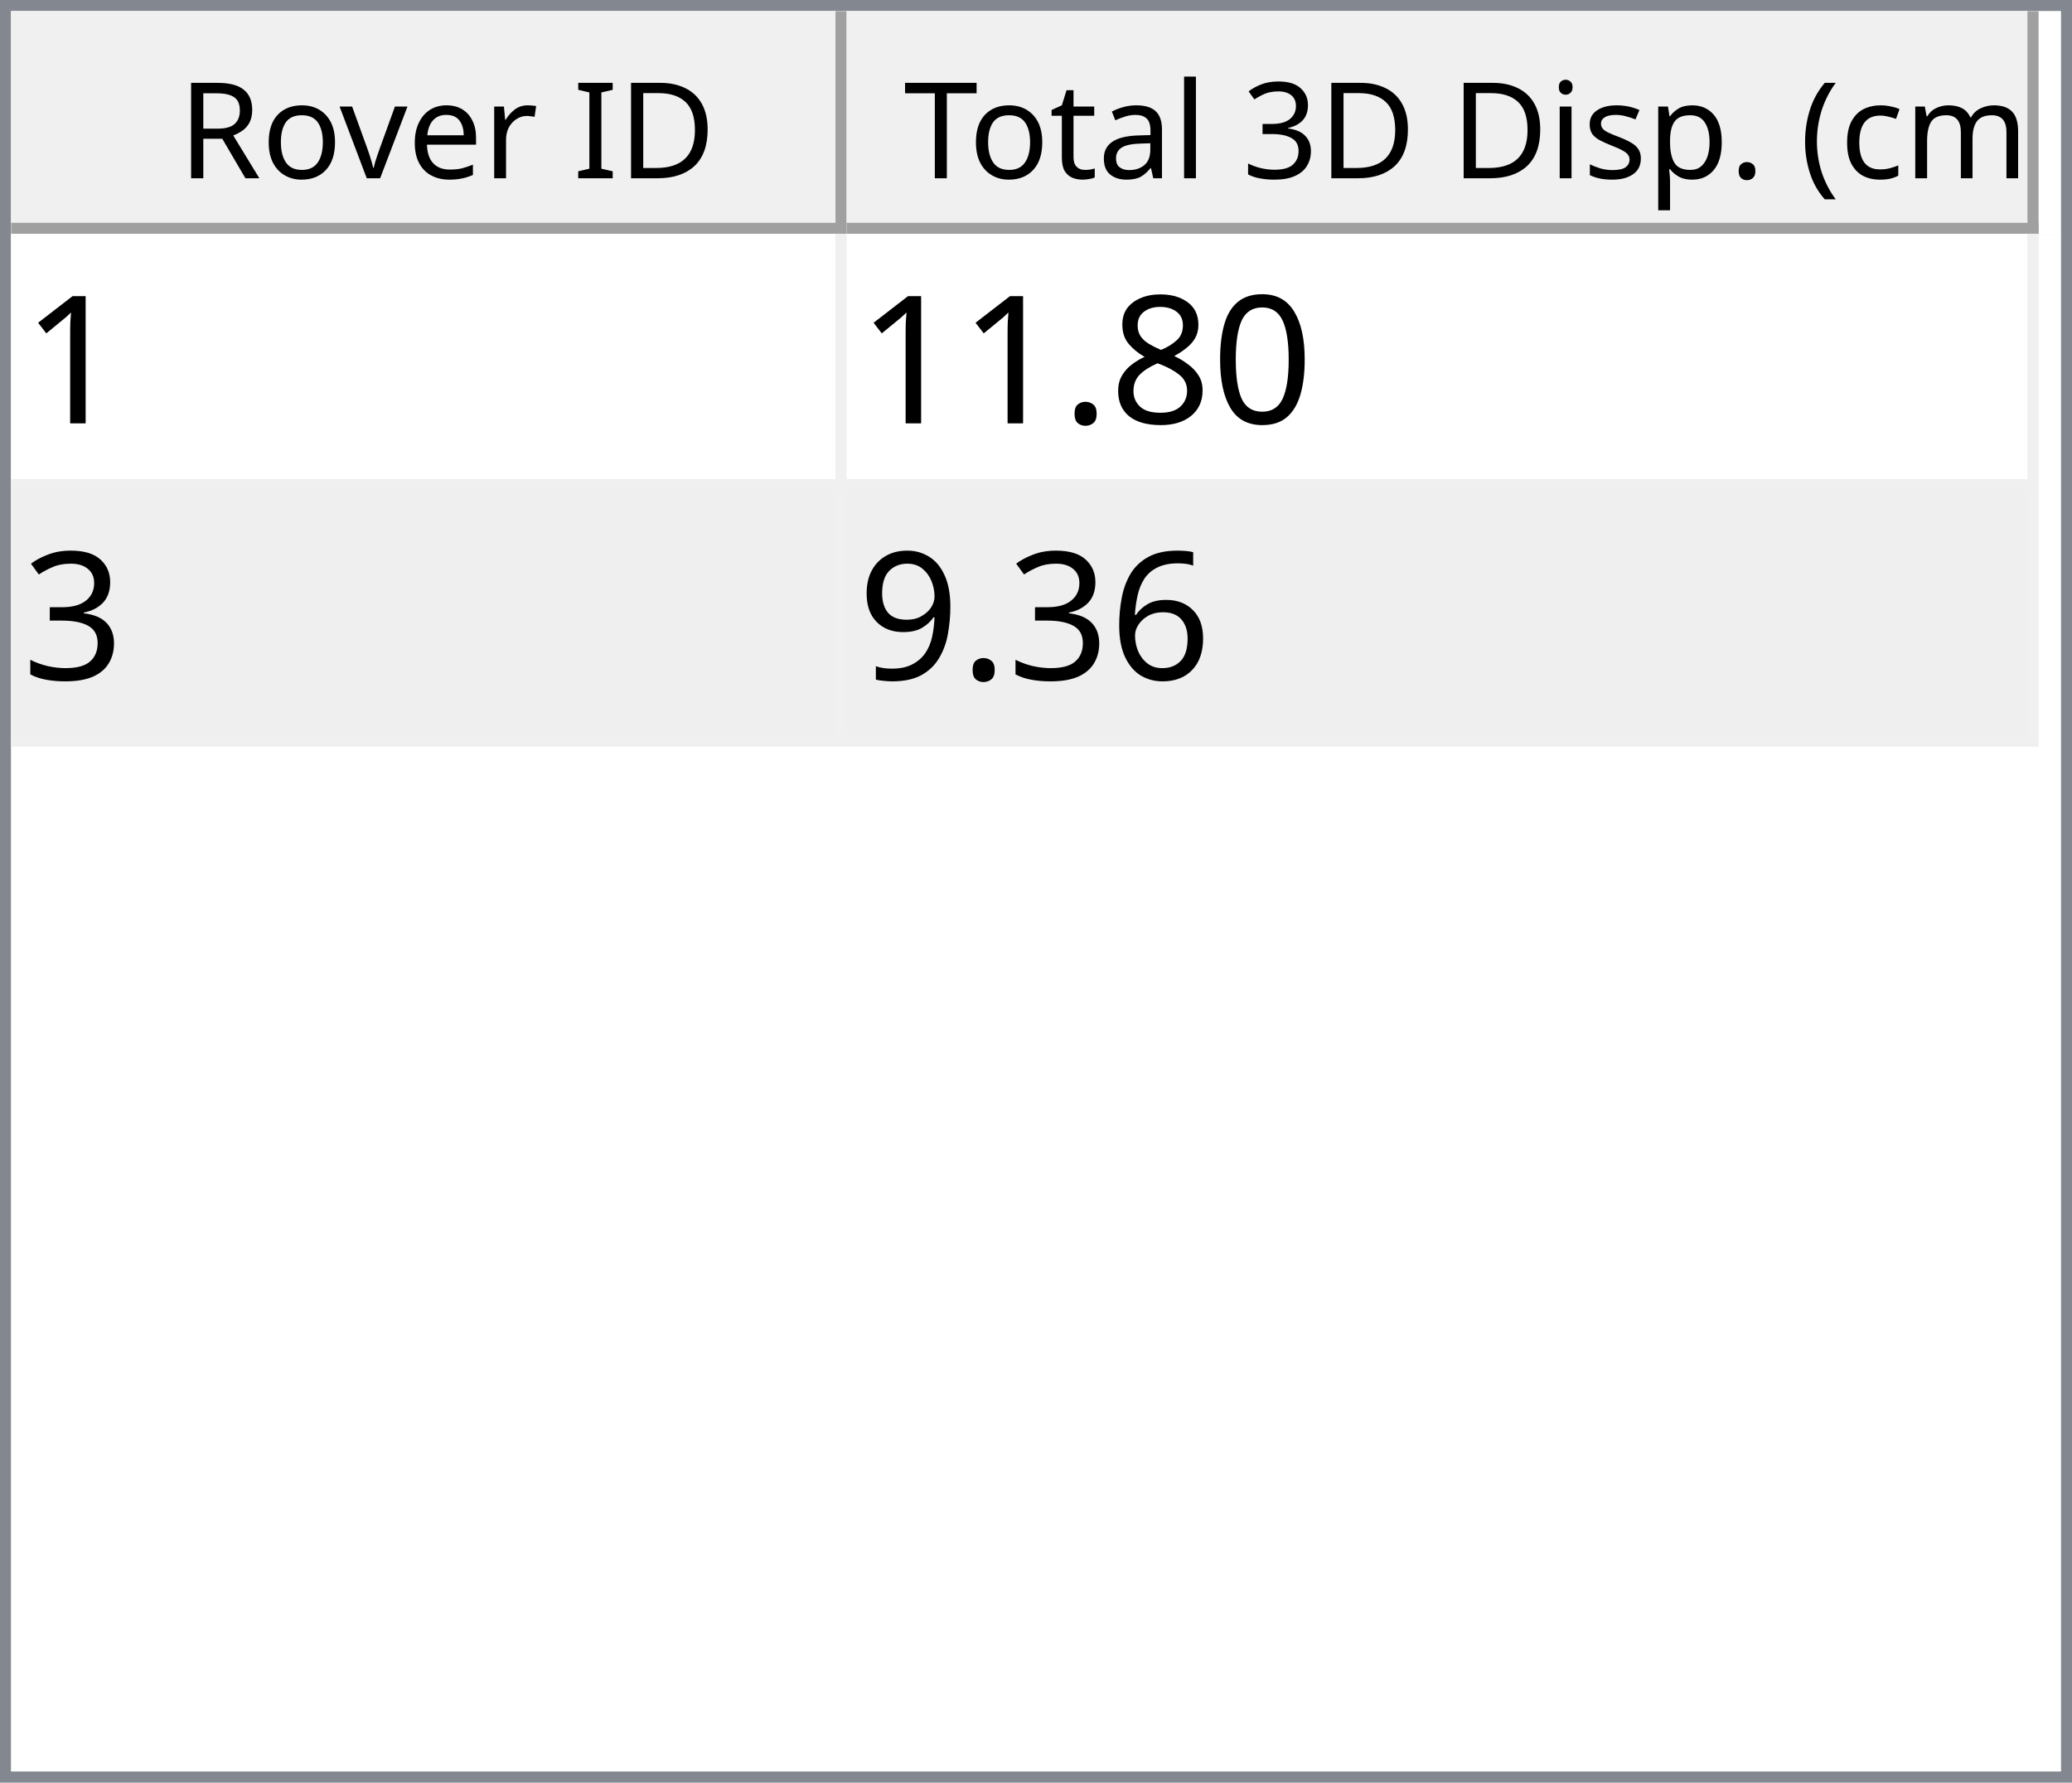
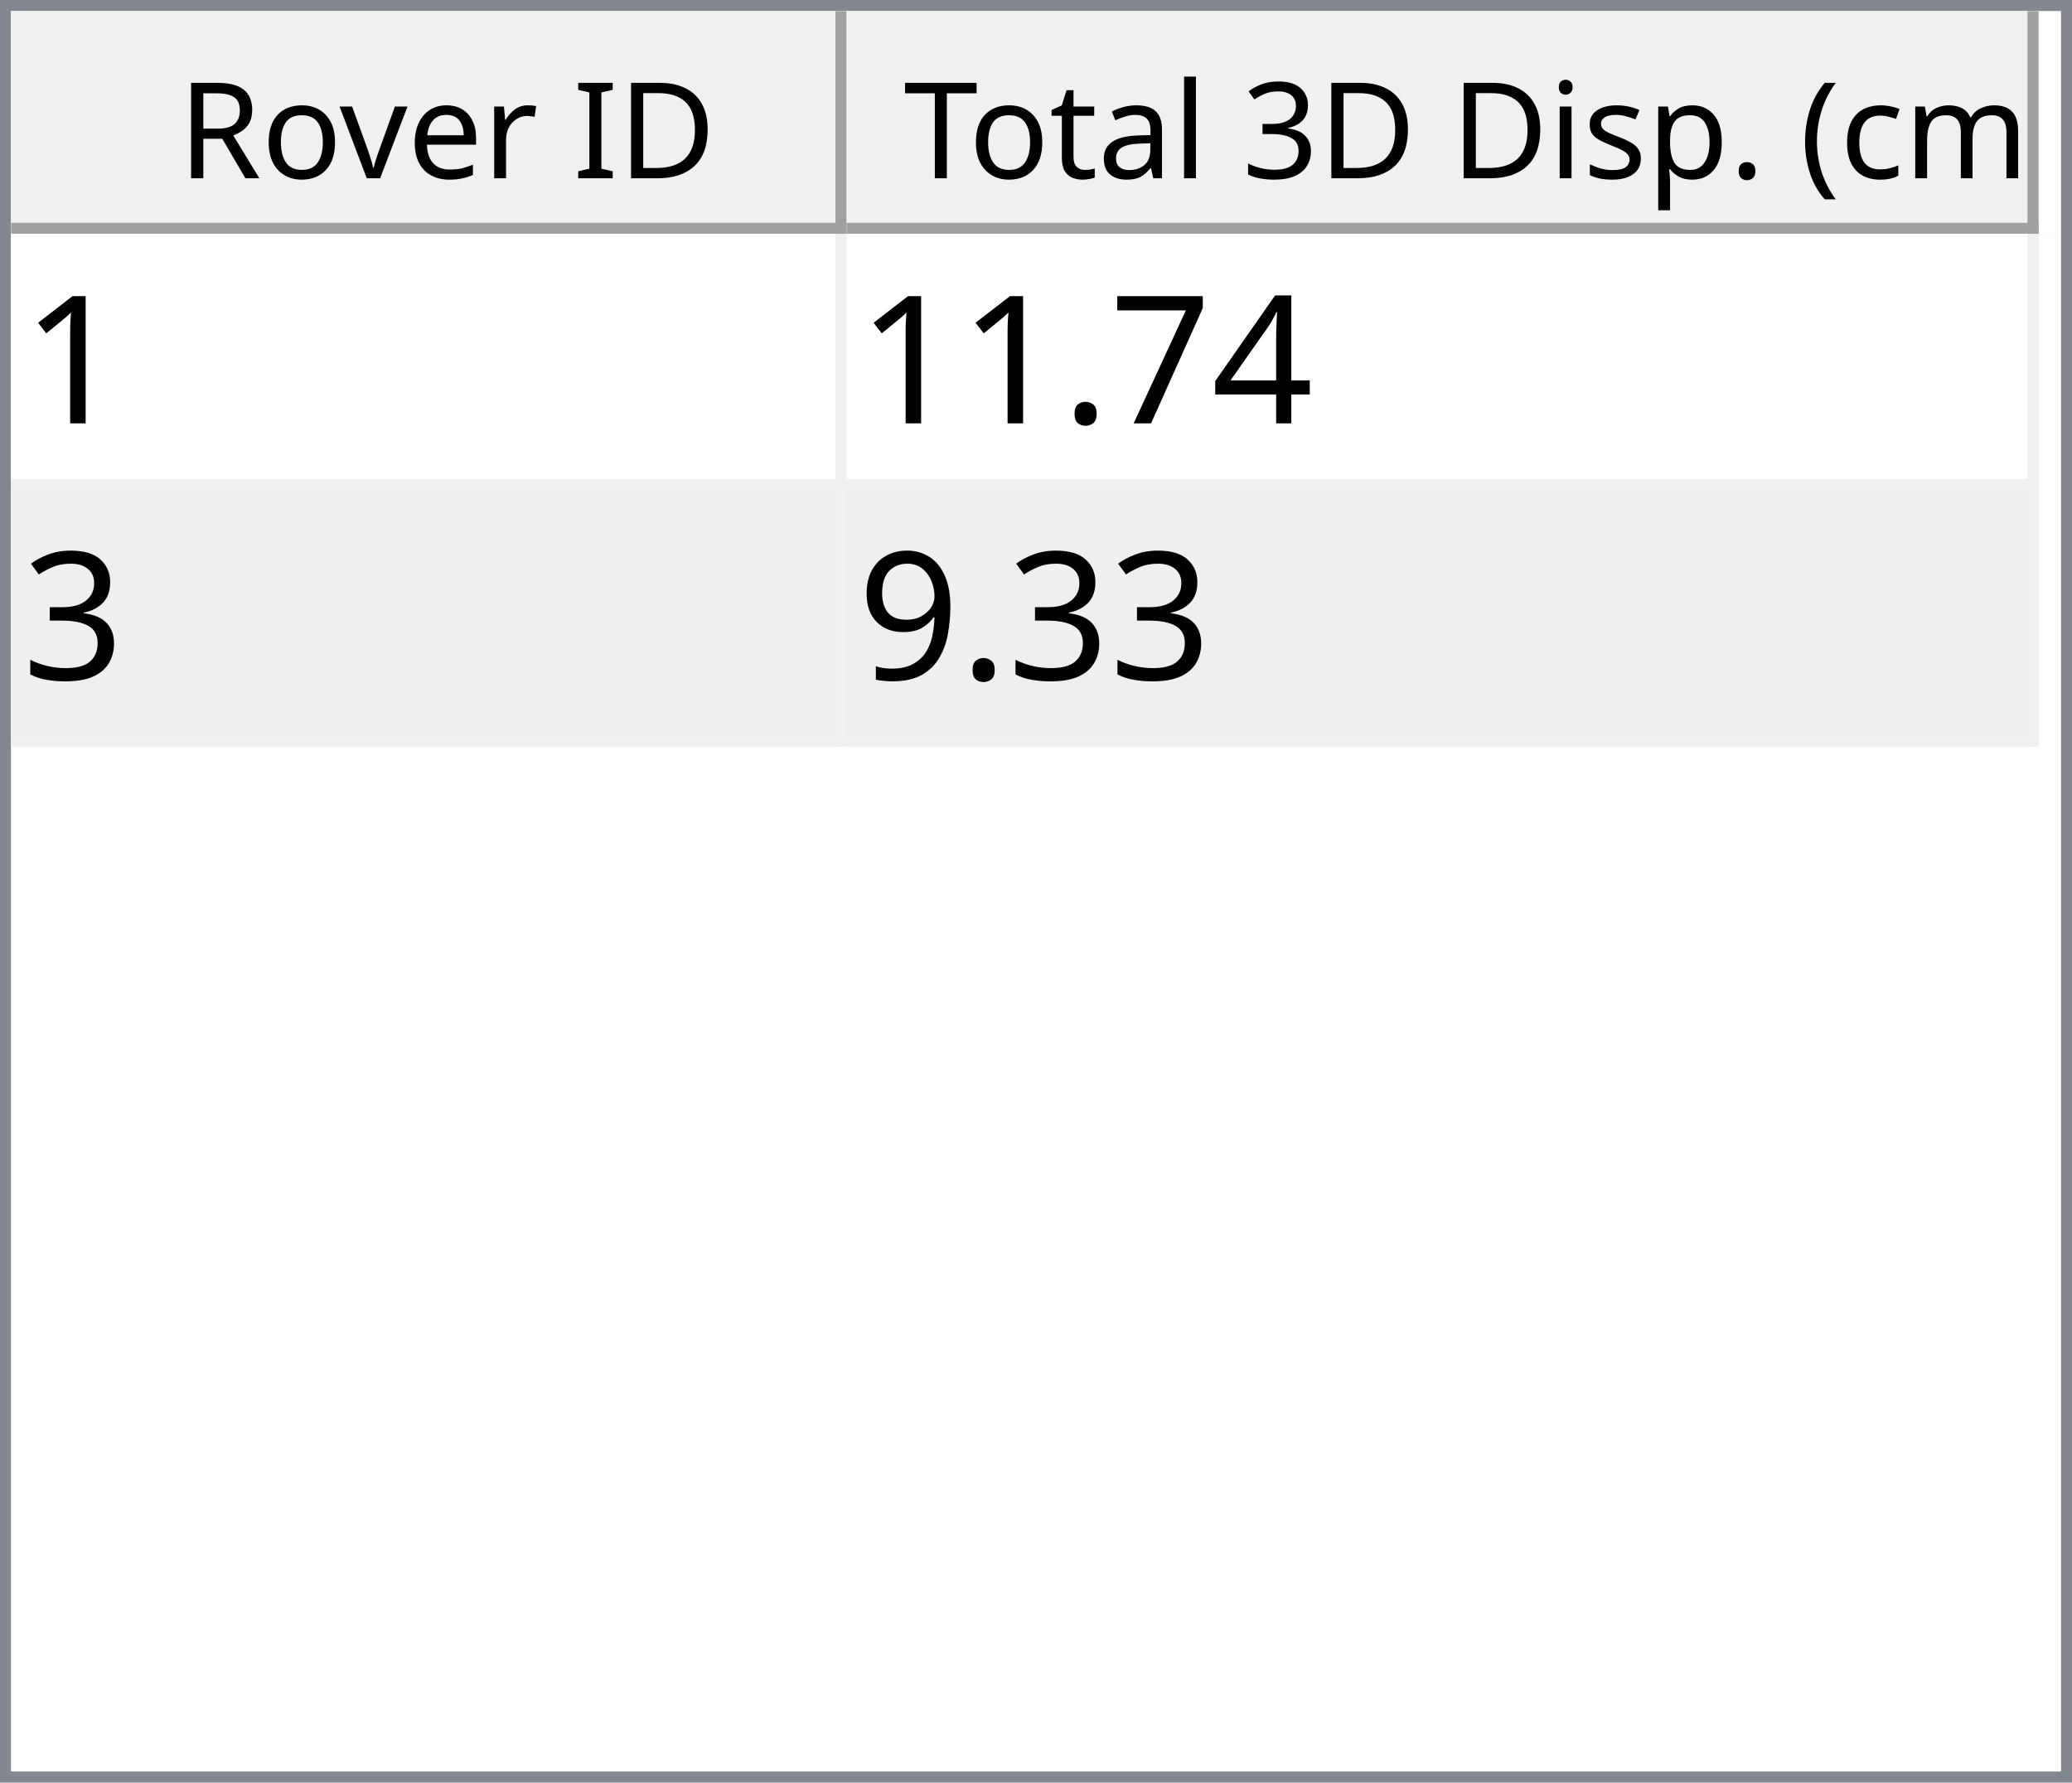
<svg xmlns="http://www.w3.org/2000/svg" style="fill-opacity:1; color-rendering:auto; color-interpolation:auto; text-rendering:auto; stroke:black; stroke-linecap:square; stroke-miterlimit:10; shape-rendering:auto; stroke-opacity:1; fill:black; stroke-dasharray:none; font-weight:normal; stroke-width:1; font-family:'Dialog'; font-style:normal; stroke-linejoin:miter; font-size:12px; stroke-dashoffset:0; image-rendering:auto;" width="186" height="160">
  <defs id="genericDefs" />
  <g>
    <defs id="defs1">
      <clipPath clipPathUnits="userSpaceOnUse" id="clipPath1">
        <path d="M0 0 L186 0 L186 160 L0 160 L0 0 Z" />
      </clipPath>
      <clipPath clipPathUnits="userSpaceOnUse" id="clipPath2">
        <path d="M0 0 L0 160 L186 160 L186 0 Z" />
      </clipPath>
      <clipPath clipPathUnits="userSpaceOnUse" id="clipPath3">
        <path d="M0 0 L0 20 L184 20 L184 0 Z" />
      </clipPath>
      <clipPath clipPathUnits="userSpaceOnUse" id="clipPath4">
        <path d="M0 0 L0 20 L75 20 L75 0 Z" />
      </clipPath>
      <clipPath clipPathUnits="userSpaceOnUse" id="clipPath5">
        <path d="M1 1 L1 19 L74 19 L74 1 Z" />
      </clipPath>
      <clipPath clipPathUnits="userSpaceOnUse" id="clipPath6">
        <path d="M0 0 L0 18 L73 18 L73 0 Z" />
      </clipPath>
      <clipPath clipPathUnits="userSpaceOnUse" id="clipPath7">
        <path d="M-0.5 -0.5 L-0.5 19.5 L74.5 19.5 L74.5 -0.5 Z" />
      </clipPath>
      <clipPath clipPathUnits="userSpaceOnUse" id="clipPath8">
        <path d="M0 0 L0 20 L107 20 L107 0 Z" />
      </clipPath>
      <clipPath clipPathUnits="userSpaceOnUse" id="clipPath9">
        <path d="M1 1 L1 19 L106 19 L106 1 Z" />
      </clipPath>
      <clipPath clipPathUnits="userSpaceOnUse" id="clipPath10">
        <path d="M0 0 L0 18 L105 18 L105 0 Z" />
      </clipPath>
      <clipPath clipPathUnits="userSpaceOnUse" id="clipPath11">
        <path d="M-0.5 -0.5 L-0.5 19.5 L106.5 19.5 L106.5 -0.5 Z" />
      </clipPath>
      <clipPath clipPathUnits="userSpaceOnUse" id="clipPath12">
        <path d="M0 0 L0 138 L184 138 L184 0 Z" />
      </clipPath>
      <clipPath clipPathUnits="userSpaceOnUse" id="clipPath13">
        <path d="M0 0 L0 46 L182 46 L182 0 Z" />
      </clipPath>
      <clipPath clipPathUnits="userSpaceOnUse" id="clipPath14">
        <path d="M-0.5 -0.5 L-0.5 45.5 L181.5 45.5 L181.5 -0.5 Z" />
      </clipPath>
      <clipPath clipPathUnits="userSpaceOnUse" id="clipPath15">
        <path d="M0 0 L0 22 L74 22 L74 0 Z" />
      </clipPath>
      <clipPath clipPathUnits="userSpaceOnUse" id="clipPath16">
        <path d="M0 0 L0 22 L106 22 L106 0 Z" />
      </clipPath>
      <font horiz-adv-x="64.551" id="font1">
        <font-face ascent="107.91" descent="25.098" units-per-em="100" style="font-style:normal; font-family:Segoe UI; font-weight:normal;" />
        <missing-glyph horiz-adv-x="64.551" d="M8.109 0 L8.109 68.266 L56.453 68.266 L56.453 0 L8.109 0 ZM15.328 7.234 L49.219 7.234 L49.219 61.031 L15.328 61.031 L15.328 7.234 Z" />
        <glyph unicode="D" horiz-adv-x="70.117" d="M9.188 0 L9.188 70.016 L28.516 70.016 Q65.531 70.016 65.531 35.891 Q65.531 19.672 55.25 9.836 Q44.969 0 27.734 0 L9.188 0 ZM17.391 62.594 L17.391 7.422 L27.828 7.422 Q41.609 7.422 49.273 14.797 Q56.938 22.172 56.938 35.688 Q56.938 62.594 28.328 62.594 L17.391 62.594 Z" />
        <glyph unicode="I" horiz-adv-x="26.611" d="M17.391 0 L9.188 0 L9.188 70.016 L17.391 70.016 L17.391 0 Z" />
        <glyph unicode=" " horiz-adv-x="27.393" d="" />
        <glyph unicode="r" horiz-adv-x="34.766" d="M34.188 41.891 Q32.078 43.5 28.125 43.5 Q23 43.5 19.555 38.672 Q16.109 33.844 16.109 25.484 L16.109 0 L8.109 0 L8.109 50 L16.109 50 L16.109 39.703 L16.312 39.703 Q18.016 44.969 21.531 47.922 Q25.047 50.875 29.391 50.875 Q32.516 50.875 34.188 50.203 L34.188 41.891 Z" />
        <glyph unicode="e" horiz-adv-x="52.295" d="M48.297 23 L12.984 23 Q13.188 14.656 17.484 10.109 Q21.781 5.562 29.297 5.562 Q37.75 5.562 44.828 11.141 L44.828 3.609 Q38.234 -1.172 27.391 -1.172 Q16.797 -1.172 10.742 5.641 Q4.688 12.453 4.688 24.812 Q4.688 36.469 11.305 43.82 Q17.922 51.172 27.734 51.172 Q37.547 51.172 42.922 44.828 Q48.297 38.484 48.297 27.203 L48.297 23 ZM40.094 29.781 Q40.047 36.719 36.75 40.578 Q33.453 44.438 27.594 44.438 Q21.922 44.438 17.969 40.383 Q14.016 36.328 13.094 29.781 L40.094 29.781 Z" />
        <glyph unicode="v" horiz-adv-x="47.9" d="M47.406 50 L27.484 0 L19.625 0 L0.688 50 L9.469 50 L22.172 13.672 Q23.578 9.672 23.922 6.688 L24.125 6.688 Q24.609 10.453 25.688 13.484 L38.969 50 L47.406 50 Z" />
        <glyph unicode="o" horiz-adv-x="58.594" d="M29 -1.172 Q17.922 -1.172 11.305 5.836 Q4.688 12.844 4.688 24.422 Q4.688 37.016 11.57 44.094 Q18.453 51.172 30.172 51.172 Q41.359 51.172 47.633 44.289 Q53.906 37.406 53.906 25.203 Q53.906 13.234 47.141 6.031 Q40.375 -1.172 29 -1.172 ZM29.594 44.438 Q21.875 44.438 17.383 39.188 Q12.891 33.938 12.891 24.703 Q12.891 15.828 17.43 10.695 Q21.969 5.562 29.594 5.562 Q37.359 5.562 41.531 10.594 Q45.703 15.625 45.703 24.906 Q45.703 34.281 41.531 39.359 Q37.359 44.438 29.594 44.438 Z" />
        <glyph unicode="R" horiz-adv-x="59.814" d="M59.375 0 L49.609 0 L37.891 19.625 Q36.281 22.359 34.766 24.289 Q33.25 26.219 31.664 27.438 Q30.078 28.656 28.25 29.219 Q26.422 29.781 24.125 29.781 L17.391 29.781 L17.391 0 L9.188 0 L9.188 70.016 L30.078 70.016 Q34.672 70.016 38.555 68.867 Q42.438 67.719 45.289 65.375 Q48.141 63.031 49.758 59.547 Q51.375 56.062 51.375 51.375 Q51.375 47.703 50.273 44.656 Q49.172 41.609 47.148 39.211 Q45.125 36.812 42.266 35.133 Q39.406 33.453 35.844 32.516 L35.844 32.328 Q37.594 31.547 38.891 30.547 Q40.188 29.547 41.359 28.18 Q42.531 26.812 43.68 25.078 Q44.828 23.344 46.234 21.047 L59.375 0 ZM17.391 62.594 L17.391 37.203 L28.516 37.203 Q31.594 37.203 34.203 38.133 Q36.812 39.062 38.719 40.797 Q40.625 42.531 41.703 45.047 Q42.781 47.562 42.781 50.688 Q42.781 56.297 39.141 59.445 Q35.5 62.594 28.609 62.594 L17.391 62.594 Z" />
        <glyph unicode=")" horiz-adv-x="30.176" d="M8.297 -15.922 L1.172 -15.922 Q16.406 2.344 16.406 26.812 Q16.406 51.469 1.078 70.016 L8.297 70.016 Q23.531 52.156 23.531 26.703 Q23.531 1.375 8.297 -15.922 Z" />
        <glyph unicode="m" horiz-adv-x="86.133" d="M79.109 0 L71.094 0 L71.094 28.719 Q71.094 37.016 68.531 40.727 Q65.969 44.438 59.906 44.438 Q54.781 44.438 51.195 39.75 Q47.609 35.062 47.609 28.516 L47.609 0 L39.594 0 L39.594 29.688 Q39.594 44.438 28.219 44.438 Q22.953 44.438 19.531 40.016 Q16.109 35.594 16.109 28.516 L16.109 0 L8.109 0 L8.109 50 L16.109 50 L16.109 42.094 L16.312 42.094 Q21.625 51.172 31.844 51.172 Q36.969 51.172 40.773 48.312 Q44.578 45.453 46 40.828 Q51.562 51.172 62.594 51.172 Q79.109 51.172 79.109 30.812 L79.109 0 Z" />
        <glyph unicode="c" horiz-adv-x="46.191" d="M42.188 2.297 Q36.422 -1.172 28.516 -1.172 Q17.828 -1.172 11.258 5.789 Q4.688 12.75 4.688 23.828 Q4.688 36.188 11.766 43.68 Q18.844 51.172 30.672 51.172 Q37.25 51.172 42.281 48.734 L42.281 40.531 Q36.719 44.438 30.375 44.438 Q22.703 44.438 17.797 38.945 Q12.891 33.453 12.891 24.516 Q12.891 15.719 17.508 10.641 Q22.125 5.562 29.891 5.562 Q36.422 5.562 42.188 9.906 L42.188 2.297 Z" />
        <glyph unicode="(" horiz-adv-x="30.176" d="M29.109 -15.922 L21.969 -15.922 Q6.844 1.375 6.844 26.703 Q6.844 52.156 21.969 70.016 L29.203 70.016 Q13.875 51.469 13.875 26.812 Q13.875 2.344 29.109 -15.922 Z" />
        <glyph unicode="." horiz-adv-x="21.68" d="M10.891 -1.078 Q8.641 -1.078 7.055 0.539 Q5.469 2.156 5.469 4.391 Q5.469 6.641 7.055 8.273 Q8.641 9.906 10.891 9.906 Q13.188 9.906 14.797 8.273 Q16.406 6.641 16.406 4.391 Q16.406 2.156 14.797 0.539 Q13.188 -1.078 10.891 -1.078 Z" />
        <glyph unicode="p" horiz-adv-x="58.789" d="M16.312 7.234 L16.109 7.234 L16.109 -23 L8.109 -23 L8.109 50 L16.109 50 L16.109 41.219 L16.312 41.219 Q22.219 51.172 33.594 51.172 Q43.266 51.172 48.688 44.461 Q54.109 37.75 54.109 26.469 Q54.109 13.922 48 6.375 Q41.891 -1.172 31.297 -1.172 Q21.578 -1.172 16.312 7.234 ZM16.109 27.391 L16.109 20.406 Q16.109 14.203 20.141 9.883 Q24.172 5.562 30.375 5.562 Q37.641 5.562 41.773 11.133 Q45.906 16.703 45.906 26.609 Q45.906 34.969 42.047 39.703 Q38.188 44.438 31.594 44.438 Q24.609 44.438 20.359 39.578 Q16.109 34.719 16.109 27.391 Z" />
        <glyph unicode="s" horiz-adv-x="42.432" d="M5.078 1.812 L5.078 10.406 Q11.625 5.562 19.484 5.562 Q30.031 5.562 30.031 12.594 Q30.031 14.594 29.125 15.992 Q28.219 17.391 26.68 18.461 Q25.141 19.531 23.07 20.383 Q21 21.234 18.609 22.172 Q15.281 23.484 12.766 24.828 Q10.25 26.172 8.57 27.859 Q6.891 29.547 6.031 31.695 Q5.172 33.844 5.172 36.719 Q5.172 40.234 6.789 42.945 Q8.406 45.656 11.086 47.484 Q13.766 49.312 17.211 50.242 Q20.656 51.172 24.312 51.172 Q30.812 51.172 35.938 48.922 L35.938 40.828 Q30.422 44.438 23.25 44.438 Q21 44.438 19.195 43.922 Q17.391 43.406 16.094 42.477 Q14.797 41.547 14.086 40.258 Q13.375 38.969 13.375 37.406 Q13.375 35.453 14.086 34.133 Q14.797 32.812 16.164 31.789 Q17.531 30.766 19.484 29.938 Q21.438 29.109 23.922 28.125 Q27.25 26.859 29.883 25.516 Q32.516 24.172 34.375 22.484 Q36.234 20.797 37.234 18.602 Q38.234 16.406 38.234 13.375 Q38.234 9.672 36.602 6.938 Q34.969 4.203 32.234 2.398 Q29.5 0.594 25.93 -0.289 Q22.359 -1.172 18.453 -1.172 Q10.75 -1.172 5.078 1.812 Z" />
        <glyph unicode="i" horiz-adv-x="24.219" d="M12.203 62.703 Q10.062 62.703 8.547 64.164 Q7.031 65.625 7.031 67.875 Q7.031 70.125 8.547 71.609 Q10.062 73.094 12.203 73.094 Q14.406 73.094 15.945 71.609 Q17.484 70.125 17.484 67.875 Q17.484 65.719 15.945 64.211 Q14.406 62.703 12.203 62.703 ZM16.109 0 L8.109 0 L8.109 50 L16.109 50 L16.109 0 Z" />
        <glyph unicode="3" horiz-adv-x="53.906" d="M46.531 19.828 Q46.531 15.094 44.75 11.211 Q42.969 7.328 39.719 4.57 Q36.469 1.812 31.93 0.297 Q27.391 -1.219 21.922 -1.219 Q11.922 -1.219 6 2.594 L6 11.188 Q13.094 5.609 22.219 5.609 Q25.875 5.609 28.828 6.539 Q31.781 7.469 33.906 9.227 Q36.031 10.984 37.18 13.477 Q38.328 15.969 38.328 19.094 Q38.328 32.812 18.797 32.812 L12.984 32.812 L12.984 39.594 L18.5 39.594 Q35.797 39.594 35.797 52.484 Q35.797 64.406 22.609 64.406 Q15.188 64.406 8.688 59.422 L8.688 67.188 Q15.375 71.188 24.609 71.188 Q29 71.188 32.57 69.969 Q36.141 68.75 38.68 66.555 Q41.219 64.359 42.609 61.281 Q44 58.203 44 54.5 Q44 40.672 30.031 36.719 L30.031 36.531 Q33.594 36.141 36.625 34.797 Q39.656 33.453 41.852 31.305 Q44.047 29.156 45.289 26.25 Q46.531 23.344 46.531 19.828 Z" />
        <glyph unicode="l" horiz-adv-x="24.219" d="M16.109 0 L8.109 0 L8.109 74.031 L16.109 74.031 L16.109 0 Z" />
        <glyph unicode="a" horiz-adv-x="50.879" d="M43.891 0 L35.891 0 L35.891 7.812 L35.688 7.812 Q30.469 -1.172 20.312 -1.172 Q12.844 -1.172 8.617 2.781 Q4.391 6.734 4.391 13.281 Q4.391 27.297 20.906 29.594 L35.891 31.688 Q35.891 44.438 25.594 44.438 Q16.547 44.438 9.281 38.281 L9.281 46.484 Q16.656 51.172 26.266 51.172 Q43.891 51.172 43.891 32.516 L43.891 0 ZM35.891 25.297 L23.828 23.641 Q18.266 22.859 15.43 20.875 Q12.594 18.891 12.594 13.875 Q12.594 10.203 15.211 7.883 Q17.828 5.562 22.172 5.562 Q28.125 5.562 32.008 9.742 Q35.891 13.922 35.891 20.312 L35.891 25.297 Z" />
        <glyph unicode="t" horiz-adv-x="33.887" d="M31.297 0.484 Q28.469 -1.078 23.828 -1.078 Q10.688 -1.078 10.688 13.578 L10.688 43.172 L2.094 43.172 L2.094 50 L10.688 50 L10.688 62.203 L18.703 64.797 L18.703 50 L31.297 50 L31.297 43.172 L18.703 43.172 L18.703 14.984 Q18.703 9.969 20.414 7.82 Q22.125 5.672 26.078 5.672 Q29.109 5.672 31.297 7.328 L31.297 0.484 Z" />
        <glyph unicode="T" horiz-adv-x="52.393" d="M50.594 62.594 L30.375 62.594 L30.375 0 L22.172 0 L22.172 62.594 L2 62.594 L2 70.016 L50.594 70.016 L50.594 62.594 Z" />
      </font>
      <font horiz-adv-x="75.0" id="font2">
        <font-face ascent="100.537" descent="21.973" units-per-em="100" style="font-style:normal; font-family:sans-serif; font-weight:normal;" />
        <missing-glyph horiz-adv-x="75.0" d="M12.5 0 L12.5 62.5 L62.5 62.5 L62.5 0 L12.5 0 ZM14.062 1.562 L60.938 1.562 L60.938 60.938 L14.062 60.938 L14.062 1.562 Z" />
        <glyph unicode="1" horiz-adv-x="55.615" d="M37.25 0 L28.469 0 L28.469 56 Q25.297 52.984 20.141 49.953 Q14.984 46.922 10.891 45.406 L10.891 53.906 Q18.266 57.375 23.781 62.305 Q29.297 67.234 31.594 71.875 L37.25 71.875 L37.25 0 Z" />
-         <glyph unicode="0" horiz-adv-x="55.615" d="M4.156 35.297 Q4.156 48 6.766 55.742 Q9.375 63.484 14.523 67.68 Q19.672 71.875 27.484 71.875 Q33.25 71.875 37.594 69.555 Q41.938 67.234 44.773 62.867 Q47.609 58.5 49.219 52.227 Q50.828 45.953 50.828 35.297 Q50.828 22.703 48.242 14.969 Q45.656 7.234 40.508 3.008 Q35.359 -1.219 27.484 -1.219 Q17.141 -1.219 11.234 6.203 Q4.156 15.141 4.156 35.297 ZM13.188 35.297 Q13.188 17.672 17.312 11.836 Q21.438 6 27.484 6 Q33.547 6 37.672 11.859 Q41.797 17.719 41.797 35.297 Q41.797 52.984 37.672 58.789 Q33.547 64.594 27.391 64.594 Q21.344 64.594 17.719 59.469 Q13.188 52.938 13.188 35.297 Z" />
-         <glyph unicode="8" horiz-adv-x="55.615" d="M17.672 38.812 Q12.203 40.828 9.57 44.539 Q6.938 48.25 6.938 53.422 Q6.938 61.234 12.555 66.555 Q18.172 71.875 27.484 71.875 Q36.859 71.875 42.578 66.43 Q48.297 60.984 48.297 53.172 Q48.297 48.188 45.68 44.508 Q43.062 40.828 37.75 38.812 Q44.344 36.672 47.781 31.883 Q51.219 27.094 51.219 20.453 Q51.219 11.281 44.727 5.031 Q38.234 -1.219 27.641 -1.219 Q17.047 -1.219 10.547 5.055 Q4.047 11.328 4.047 20.703 Q4.047 27.688 7.594 32.398 Q11.141 37.109 17.672 38.812 ZM15.922 53.719 Q15.922 48.641 19.195 45.414 Q22.469 42.188 27.688 42.188 Q32.766 42.188 36.016 45.383 Q39.266 48.578 39.266 53.219 Q39.266 58.062 35.914 61.359 Q32.562 64.656 27.594 64.656 Q22.562 64.656 19.242 61.43 Q15.922 58.203 15.922 53.719 ZM13.094 20.656 Q13.094 16.891 14.875 13.375 Q16.656 9.859 20.172 7.93 Q23.688 6 27.734 6 Q34.031 6 38.133 10.055 Q42.234 14.109 42.234 20.359 Q42.234 26.703 38.016 30.859 Q33.797 35.016 27.438 35.016 Q21.234 35.016 17.164 30.914 Q13.094 26.812 13.094 20.656 Z" />
+         <glyph unicode="4" horiz-adv-x="55.615" d="M32.328 0 L32.328 17.141 L1.266 17.141 L1.266 25.203 L33.938 71.578 L41.109 71.578 L41.109 25.203 L50.781 25.203 L50.781 17.141 L41.109 17.141 L41.109 0 L32.328 0 ZM32.328 25.203 L32.328 57.469 L9.906 25.203 L32.328 25.203 Z" />
+         <glyph unicode="7" horiz-adv-x="55.615" d="M4.734 62.203 L4.734 70.656 L51.078 70.656 L51.078 63.812 Q44.234 56.547 37.523 44.484 Q30.812 32.422 27.156 19.672 Q24.516 10.688 23.781 0 L14.75 0 Q14.891 8.453 18.062 20.414 Q21.234 32.375 27.172 43.484 Q33.109 54.594 39.797 62.203 L4.734 62.203 Z" />
        <glyph unicode="." horiz-adv-x="27.783" d="M9.078 0 L9.078 10.016 L19.094 10.016 L19.094 0 L9.078 0 Z" />
        <glyph unicode="3" horiz-adv-x="55.615" d="M4.203 18.891 L12.984 20.062 Q14.5 12.594 18.141 9.297 Q21.781 6 27 6 Q33.203 6 37.477 10.297 Q41.75 14.594 41.75 20.953 Q41.75 27 37.797 30.93 Q33.844 34.859 27.734 34.859 Q25.25 34.859 21.531 33.891 L22.516 41.609 Q23.391 41.5 23.922 41.5 Q29.547 41.5 34.039 44.43 Q38.531 47.359 38.531 53.469 Q38.531 58.297 35.258 61.477 Q31.984 64.656 26.812 64.656 Q21.688 64.656 18.266 61.43 Q14.844 58.203 13.875 51.766 L5.078 53.328 Q6.688 62.156 12.398 67.016 Q18.109 71.875 26.609 71.875 Q32.469 71.875 37.398 69.359 Q42.328 66.844 44.945 62.5 Q47.562 58.156 47.562 53.266 Q47.562 48.641 45.07 44.828 Q42.578 41.016 37.703 38.766 Q44.047 37.312 47.562 32.695 Q51.078 28.078 51.078 21.141 Q51.078 11.766 44.242 5.25 Q37.406 -1.266 26.953 -1.266 Q17.531 -1.266 11.305 4.352 Q5.078 9.969 4.203 18.891 Z" />
-         <glyph unicode="6" horiz-adv-x="55.615" d="M49.75 54.047 L41.016 53.375 Q39.844 58.547 37.703 60.891 Q34.125 64.656 28.906 64.656 Q24.703 64.656 21.531 62.312 Q17.391 59.281 14.992 53.469 Q12.594 47.656 12.5 36.922 Q15.672 41.75 20.266 44.094 Q24.859 46.438 29.891 46.438 Q38.672 46.438 44.852 39.969 Q51.031 33.5 51.031 23.25 Q51.031 16.5 48.125 10.719 Q45.219 4.938 40.141 1.859 Q35.062 -1.219 28.609 -1.219 Q17.625 -1.219 10.695 6.859 Q3.766 14.938 3.766 33.5 Q3.766 54.25 11.422 63.672 Q18.109 71.875 29.438 71.875 Q37.891 71.875 43.289 67.141 Q48.688 62.406 49.75 54.047 ZM13.875 23.188 Q13.875 18.656 15.797 14.508 Q17.719 10.359 21.188 8.18 Q24.656 6 28.469 6 Q34.031 6 38.039 10.492 Q42.047 14.984 42.047 22.703 Q42.047 30.125 38.086 34.398 Q34.125 38.672 28.125 38.672 Q22.172 38.672 18.023 34.398 Q13.875 30.125 13.875 23.188 Z" />
        <glyph unicode="9" horiz-adv-x="55.615" d="M5.469 16.547 L13.922 17.328 Q14.984 11.375 18.016 8.688 Q21.047 6 25.781 6 Q29.828 6 32.883 7.859 Q35.938 9.719 37.891 12.82 Q39.844 15.922 41.164 21.195 Q42.484 26.469 42.484 31.938 Q42.484 32.516 42.438 33.688 Q39.797 29.5 35.234 26.883 Q30.672 24.266 25.344 24.266 Q16.453 24.266 10.305 30.711 Q4.156 37.156 4.156 47.703 Q4.156 58.594 10.578 65.234 Q17 71.875 26.656 71.875 Q33.641 71.875 39.43 68.117 Q45.219 64.359 48.219 57.398 Q51.219 50.438 51.219 37.25 Q51.219 23.531 48.242 15.406 Q45.266 7.281 39.383 3.031 Q33.5 -1.219 25.594 -1.219 Q17.188 -1.219 11.867 3.445 Q6.547 8.109 5.469 16.547 ZM41.453 48.141 Q41.453 55.719 37.43 60.156 Q33.406 64.594 27.734 64.594 Q21.875 64.594 17.531 59.812 Q13.188 55.031 13.188 47.406 Q13.188 40.578 17.312 36.305 Q21.438 32.031 27.484 32.031 Q33.594 32.031 37.523 36.305 Q41.453 40.578 41.453 48.141 Z" />
      </font>
    </defs>
    <g style="fill:white; stroke:white;">
      <rect x="0" y="0" width="186" style="clip-path:url(#clipPath1); stroke:none;" height="160" />
    </g>
    <g style="fill:white; text-rendering:optimizeSpeed; color-rendering:optimizeSpeed; image-rendering:optimizeSpeed; shape-rendering:crispEdges; stroke:white; color-interpolation:sRGB;">
      <rect x="0" width="186" height="160" y="0" style="stroke:none;" />
      <path style="stroke:none;" d="M0 160 L186 160 L186 0 L0 0 Z" />
    </g>
    <g style="fill:rgb(240,240,240); font-family:'Segoe UI'; stroke:rgb(240,240,240);">
      <rect x="0" y="0" width="186" style="clip-path:url(#clipPath2); stroke:none;" height="160" />
    </g>
    <g style="fill:rgb(130,135,144); font-family:'Segoe UI'; stroke:rgb(130,135,144);">
      <path d="M0 0 L186 0 L186 160 L0 160 L0 0 ZM1 1 L185 1 L185 159 L1 159 L1 1 Z" style="fill-rule:evenodd; clip-path:url(#clipPath2); stroke:none;" />
    </g>
    <g style="fill:white; font-family:'Segoe UI'; stroke:white;" transform="translate(1,1)">
      <rect x="0" y="0" width="184" style="clip-path:url(#clipPath3); stroke:none;" height="20" />
    </g>
    <g style="fill:rgb(240,240,240); font-family:'Segoe UI'; stroke:rgb(240,240,240);" transform="translate(1,1)">
      <rect x="0" y="0" width="75" style="clip-path:url(#clipPath4); stroke:none;" height="20" />
    </g>
    <g style="font-family:'Segoe UI';" transform="translate(2,2)">
      <text x="14" xml:space="preserve" y="14" style="clip-path:url(#clipPath6); stroke:none;">Rover ID</text>
    </g>
    <g style="fill:rgb(160,160,160); font-family:'Segoe UI'; stroke:rgb(160,160,160); stroke-linejoin:bevel;" transform="translate(1.5,1.5)">
      <line x1="74" x2="74" y1="0" style="fill:none; clip-path:url(#clipPath7);" y2="19" />
    </g>
    <g style="fill:rgb(160,160,160); font-family:'Segoe UI'; stroke:rgb(160,160,160); stroke-linejoin:bevel;" transform="matrix(1,0,0,1,1,1) translate(0.5,0.5)">
      <line x1="0" x2="74" y1="19" style="fill:none; clip-path:url(#clipPath7);" y2="19" />
    </g>
    <g style="fill:rgb(240,240,240); font-family:'Segoe UI'; stroke:rgb(240,240,240);" transform="translate(76,1)">
      <rect x="0" y="0" width="107" style="clip-path:url(#clipPath8); stroke:none;" height="20" />
    </g>
    <g style="font-family:'Segoe UI';" transform="translate(77,2)">
      <text x="1" xml:space="preserve" y="14" style="clip-path:url(#clipPath10); stroke:none;"> Total 3D Disp. (cm)</text>
    </g>
    <g style="fill:rgb(160,160,160); font-family:'Segoe UI'; stroke:rgb(160,160,160); stroke-linejoin:bevel;" transform="translate(76.5,1.5)">
      <line x1="106" x2="106" y1="0" style="fill:none; clip-path:url(#clipPath11);" y2="19" />
    </g>
    <g style="fill:rgb(160,160,160); font-family:'Segoe UI'; stroke:rgb(160,160,160); stroke-linejoin:bevel;" transform="matrix(1,0,0,1,76,1) translate(0.5,0.5)">
      <line x1="0" x2="106" y1="19" style="fill:none; clip-path:url(#clipPath11);" y2="19" />
    </g>
    <g style="fill:white; font-family:'Segoe UI'; stroke:white;" transform="translate(1,21)">
      <rect x="0" y="0" width="184" style="clip-path:url(#clipPath12); stroke:none;" height="138" />
    </g>
    <g style="fill:rgb(240,240,240); font-size:16px; font-family:sans-serif; stroke:rgb(240,240,240);" transform="translate(1,21)">
      <rect x="0" y="0" width="182" style="clip-path:url(#clipPath13); stroke:none;" height="46" />
      <line transform="translate(0.5,0.5)" x1="0" x2="181" y1="22" style="clip-path:url(#clipPath14); fill:none; stroke-linejoin:bevel;" y2="22" />
    </g>
    <g transform="matrix(1,0,0,1,1,21) translate(0.5,0.5)" style="fill:rgb(240,240,240); font-size:16px; font-family:sans-serif; stroke:rgb(240,240,240); stroke-linejoin:bevel;">
      <line x1="0" x2="181" y1="45" style="fill:none; clip-path:url(#clipPath14);" y2="45" />
    </g>
    <g transform="matrix(1,0,0,1,1,21) translate(0.5,0.5)" style="fill:rgb(240,240,240); font-size:16px; font-family:sans-serif; stroke:rgb(240,240,240); stroke-linejoin:bevel;">
      <line x1="74" x2="74" y1="0" style="fill:none; clip-path:url(#clipPath14);" y2="45" />
    </g>
    <g transform="matrix(1,0,0,1,1,21) translate(0.5,0.5)" style="fill:rgb(240,240,240); font-size:16px; font-family:sans-serif; stroke:rgb(240,240,240); stroke-linejoin:bevel;">
      <line x1="181" x2="181" y1="0" style="fill:none; clip-path:url(#clipPath14);" y2="45" />
    </g>
    <g style="fill:white; font-size:16px; font-family:sans-serif; stroke:white;" transform="matrix(1,0,0,1,1,21)">
      <rect x="0" y="0" width="74" style="clip-path:url(#clipPath15); stroke:none;" height="22" />
      <text x="1" y="17" style="fill:black; clip-path:url(#clipPath15); stroke:none;" xml:space="preserve">1</text>
    </g>
    <g style="fill:white; font-size:16px; font-family:sans-serif; stroke:white;" transform="matrix(1,0,0,1,1,21) translate(75,0)">
      <rect x="0" y="0" width="106" style="clip-path:url(#clipPath16); stroke:none;" height="22" />
-       <text x="1" y="17" style="fill:black; clip-path:url(#clipPath16); stroke:none;" xml:space="preserve">11.80</text>
+       <text x="1" y="17" style="fill:black; clip-path:url(#clipPath16); stroke:none;" xml:space="preserve">11.74</text>
    </g>
    <g style="fill:rgb(239,239,239); font-size:16px; font-family:sans-serif; stroke:rgb(239,239,239);" transform="matrix(1,0,0,1,1,21) translate(0,23)">
      <rect x="0" y="0" width="74" style="clip-path:url(#clipPath15); stroke:none;" height="22" />
      <text x="1" y="17" style="fill:black; clip-path:url(#clipPath15); stroke:none;" xml:space="preserve">3</text>
    </g>
    <g style="fill:rgb(239,239,239); font-size:16px; font-family:sans-serif; stroke:rgb(239,239,239);" transform="matrix(1,0,0,1,1,21) translate(75,23)">
      <rect x="0" y="0" width="106" style="clip-path:url(#clipPath16); stroke:none;" height="22" />
-       <text x="1" y="17" style="fill:black; clip-path:url(#clipPath16); stroke:none;" xml:space="preserve">9.36</text>
+       <text x="1" y="17" style="fill:black; clip-path:url(#clipPath16); stroke:none;" xml:space="preserve">9.33</text>
    </g>
  </g>
</svg>
